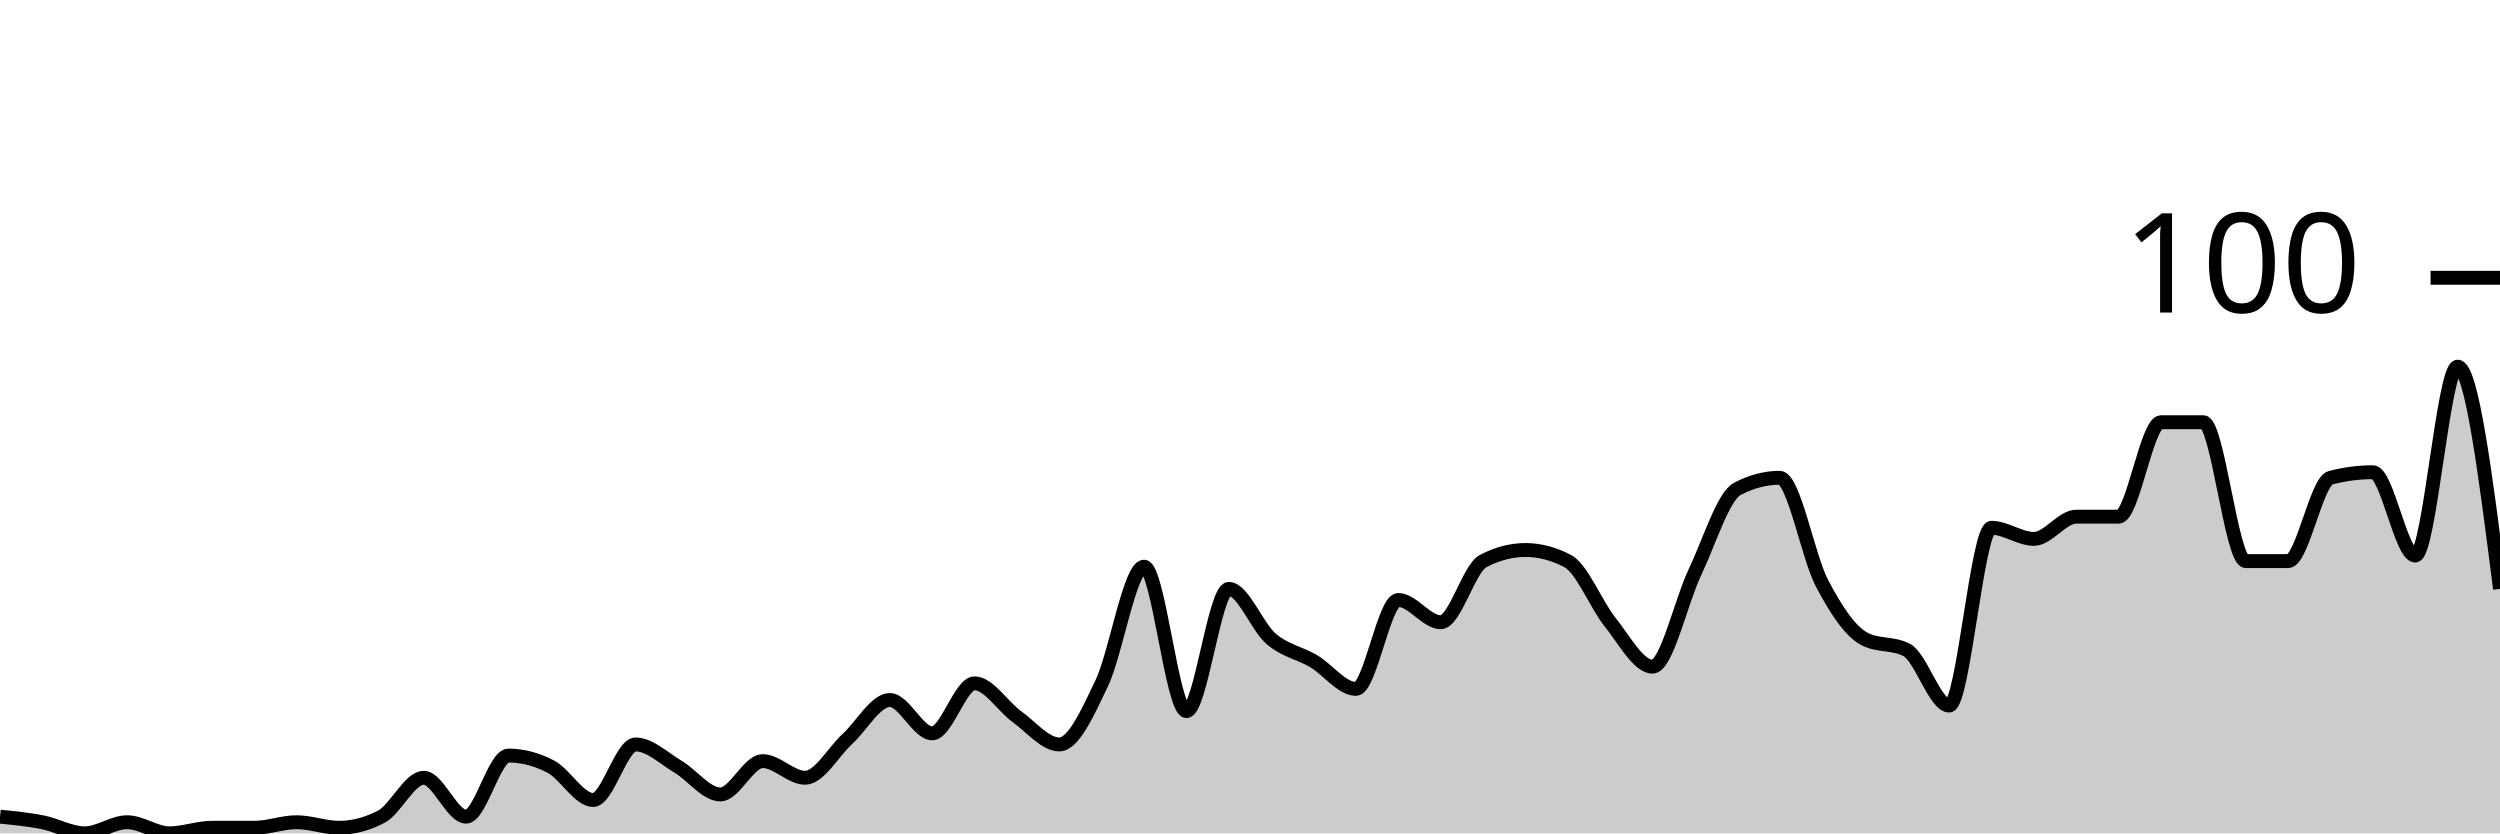
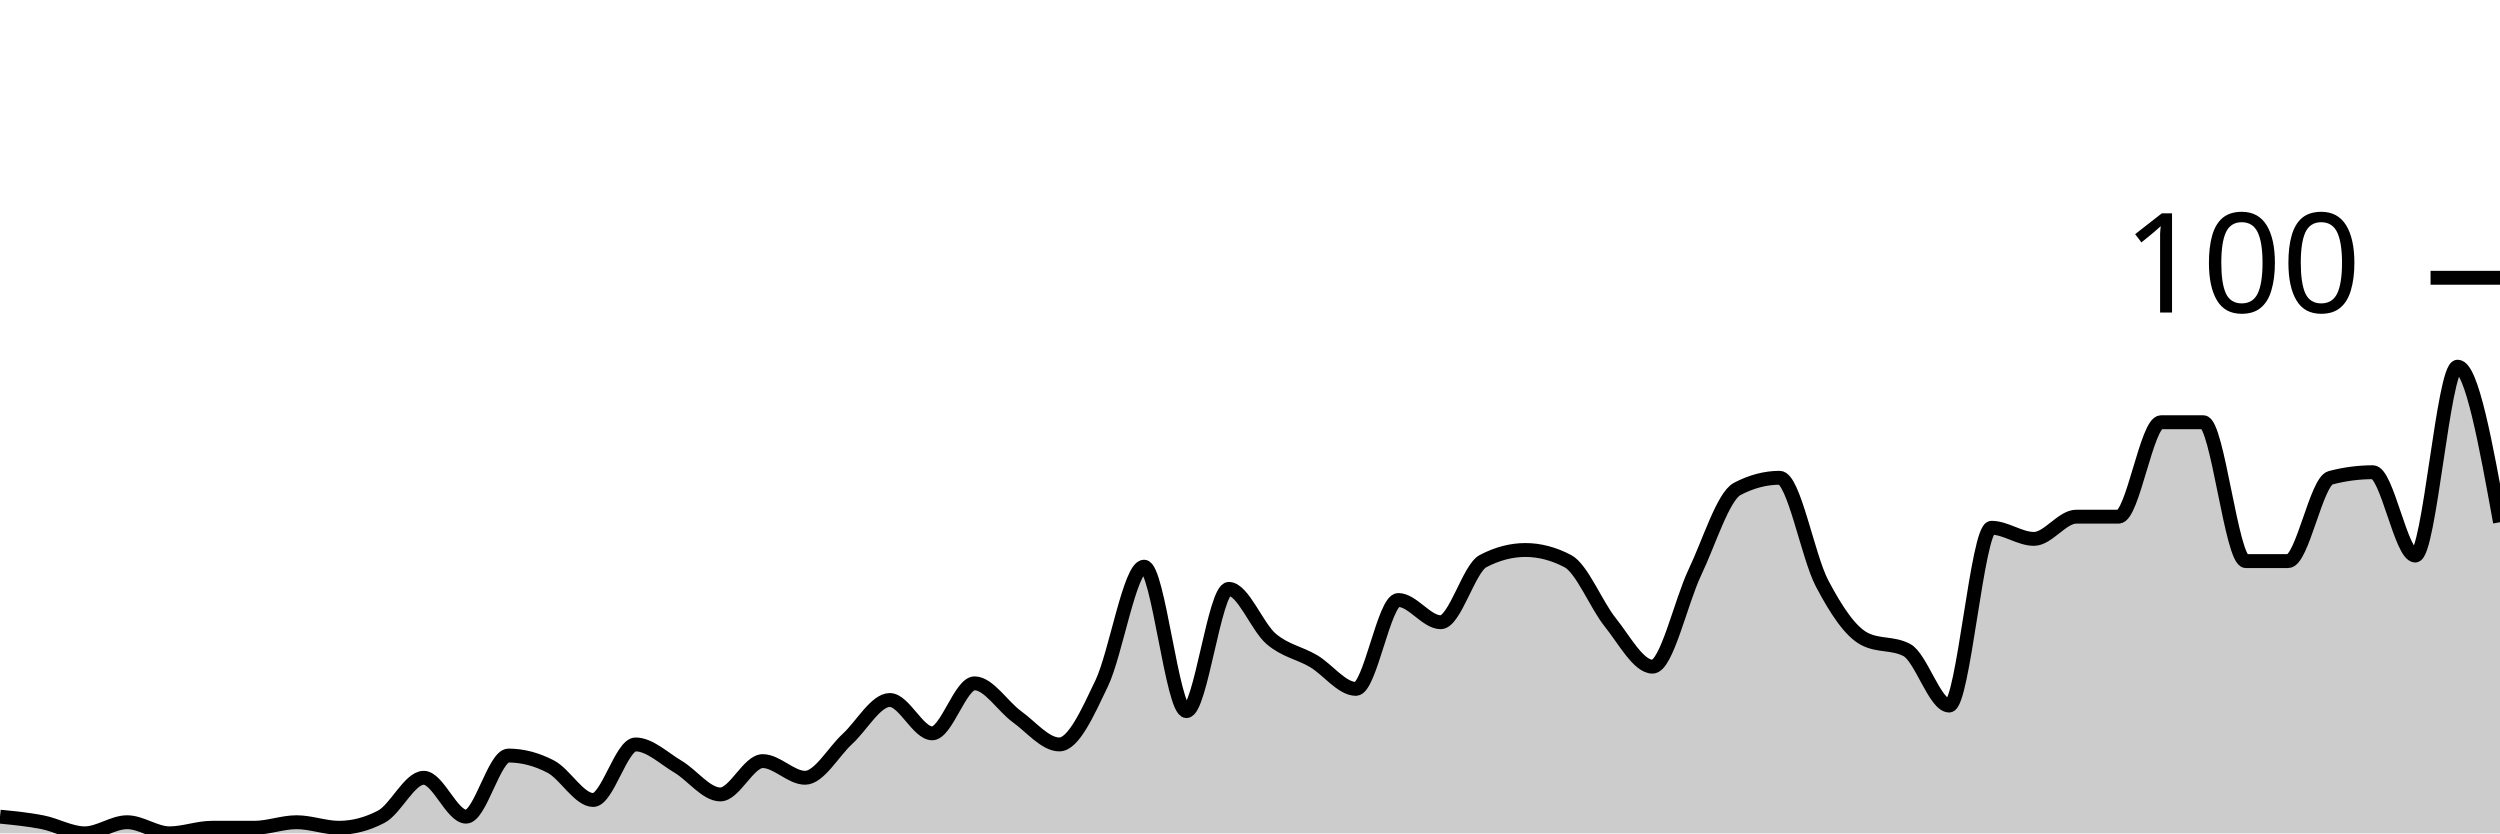
<svg xmlns="http://www.w3.org/2000/svg" viewBox="0 0 180 60">
  <g transform="translate(0,20)">
-     <path class="area" fill="rgba(0, 0, 0, 0.2)" d="M0,38.8C1.017,38.9,2.034,39,3.051,39.2C4.068,39.4,5.085,40,6.102,40C7.119,40,8.136,39.2,9.153,39.2C10.169,39.2,11.186,40,12.203,40C13.22,40,14.237,39.6,15.254,39.6C16.271,39.6,17.288,39.6,18.305,39.6C19.322,39.6,20.339,39.2,21.356,39.2C22.373,39.2,23.39,39.6,24.407,39.6C25.424,39.6,26.441,39.333,27.458,38.8C28.475,38.267,29.492,36,30.508,36C31.525,36,32.542,38.8,33.559,38.8C34.576,38.8,35.593,34.4,36.61,34.4C37.627,34.4,38.644,34.667,39.661,35.2C40.678,35.733,41.695,37.6,42.712,37.6C43.729,37.6,44.746,33.6,45.763,33.6C46.78,33.6,47.797,34.6,48.814,35.2C49.831,35.8,50.847,37.2,51.864,37.2C52.881,37.2,53.898,34.8,54.915,34.8C55.932,34.8,56.949,36,57.966,36C58.983,36,60,34.133,61.017,33.2C62.034,32.267,63.051,30.4,64.068,30.4C65.085,30.4,66.102,32.8,67.119,32.8C68.136,32.8,69.153,29.2,70.169,29.2C71.186,29.2,72.203,30.867,73.22,31.6C74.237,32.333,75.254,33.6,76.271,33.6C77.288,33.6,78.305,31.333,79.322,29.2C80.339,27.067,81.356,20.8,82.373,20.8C83.39,20.8,84.407,31.2,85.424,31.2C86.441,31.2,87.458,22.4,88.475,22.4C89.492,22.4,90.508,25.133,91.525,26C92.542,26.867,93.559,27,94.576,27.6C95.593,28.2,96.61,29.6,97.627,29.6C98.644,29.6,99.661,23.2,100.678,23.2C101.695,23.2,102.712,24.8,103.729,24.8C104.746,24.8,105.763,20.933,106.78,20.4C107.797,19.867,108.814,19.6,109.831,19.6C110.847,19.6,111.864,19.867,112.881,20.4C113.898,20.933,114.915,23.533,115.932,24.8C116.949,26.067,117.966,28,118.983,28C120,28,121.017,23.333,122.034,21.2C123.051,19.067,124.068,15.733,125.085,15.2C126.102,14.667,127.119,14.4,128.136,14.4C129.153,14.4,130.169,20.067,131.186,22C132.203,23.933,133.22,25.467,134.237,26C135.254,26.533,136.271,26.267,137.288,26.8C138.305,27.333,139.322,30.8,140.339,30.8C141.356,30.8,142.373,18,143.39,18C144.407,18,145.424,18.8,146.441,18.8C147.458,18.8,148.475,17.2,149.492,17.2C150.508,17.2,151.525,17.2,152.542,17.2C153.559,17.2,154.576,10.4,155.593,10.4C156.61,10.4,157.627,10.4,158.644,10.4C159.661,10.4,160.678,20.4,161.695,20.4C162.712,20.4,163.729,20.4,164.746,20.4C165.763,20.4,166.78,14.667,167.797,14.4C168.814,14.133,169.831,14,170.847,14C171.864,14,172.881,20,173.898,20C174.915,20,175.932,6.4,176.949,6.4C177.966,6.4,178.983,14.4,180,22.4L180,40C178.983,40,177.966,40,176.949,40C175.932,40,174.915,40,173.898,40C172.881,40,171.864,40,170.847,40C169.831,40,168.814,40,167.797,40C166.78,40,165.763,40,164.746,40C163.729,40,162.712,40,161.695,40C160.678,40,159.661,40,158.644,40C157.627,40,156.61,40,155.593,40C154.576,40,153.559,40,152.542,40C151.525,40,150.508,40,149.492,40C148.475,40,147.458,40,146.441,40C145.424,40,144.407,40,143.39,40C142.373,40,141.356,40,140.339,40C139.322,40,138.305,40,137.288,40C136.271,40,135.254,40,134.237,40C133.22,40,132.203,40,131.186,40C130.169,40,129.153,40,128.136,40C127.119,40,126.102,40,125.085,40C124.068,40,123.051,40,122.034,40C121.017,40,120,40,118.983,40C117.966,40,116.949,40,115.932,40C114.915,40,113.898,40,112.881,40C111.864,40,110.847,40,109.831,40C108.814,40,107.797,40,106.78,40C105.763,40,104.746,40,103.729,40C102.712,40,101.695,40,100.678,40C99.661,40,98.644,40,97.627,40C96.61,40,95.593,40,94.576,40C93.559,40,92.542,40,91.525,40C90.508,40,89.492,40,88.475,40C87.458,40,86.441,40,85.424,40C84.407,40,83.39,40,82.373,40C81.356,40,80.339,40,79.322,40C78.305,40,77.288,40,76.271,40C75.254,40,74.237,40,73.22,40C72.203,40,71.186,40,70.169,40C69.153,40,68.136,40,67.119,40C66.102,40,65.085,40,64.068,40C63.051,40,62.034,40,61.017,40C60,40,58.983,40,57.966,40C56.949,40,55.932,40,54.915,40C53.898,40,52.881,40,51.864,40C50.847,40,49.831,40,48.814,40C47.797,40,46.78,40,45.763,40C44.746,40,43.729,40,42.712,40C41.695,40,40.678,40,39.661,40C38.644,40,37.627,40,36.61,40C35.593,40,34.576,40,33.559,40C32.542,40,31.525,40,30.508,40C29.492,40,28.475,40,27.458,40C26.441,40,25.424,40,24.407,40C23.39,40,22.373,40,21.356,40C20.339,40,19.322,40,18.305,40C17.288,40,16.271,40,15.254,40C14.237,40,13.22,40,12.203,40C11.186,40,10.169,40,9.153,40C8.136,40,7.119,40,6.102,40C5.085,40,4.068,40,3.051,40C2.034,40,1.017,40,0,40Z" />
-     <path class="line" stroke="black" fill="none" d="M0,38.8C1.017,38.9,2.034,39,3.051,39.2C4.068,39.4,5.085,40,6.102,40C7.119,40,8.136,39.2,9.153,39.2C10.169,39.2,11.186,40,12.203,40C13.22,40,14.237,39.6,15.254,39.6C16.271,39.6,17.288,39.6,18.305,39.6C19.322,39.6,20.339,39.2,21.356,39.2C22.373,39.2,23.39,39.6,24.407,39.6C25.424,39.6,26.441,39.333,27.458,38.8C28.475,38.267,29.492,36,30.508,36C31.525,36,32.542,38.8,33.559,38.8C34.576,38.8,35.593,34.4,36.61,34.4C37.627,34.4,38.644,34.667,39.661,35.2C40.678,35.733,41.695,37.6,42.712,37.6C43.729,37.6,44.746,33.6,45.763,33.6C46.78,33.6,47.797,34.6,48.814,35.2C49.831,35.8,50.847,37.2,51.864,37.2C52.881,37.2,53.898,34.8,54.915,34.8C55.932,34.8,56.949,36,57.966,36C58.983,36,60,34.133,61.017,33.2C62.034,32.267,63.051,30.4,64.068,30.4C65.085,30.4,66.102,32.8,67.119,32.8C68.136,32.8,69.153,29.2,70.169,29.2C71.186,29.2,72.203,30.867,73.22,31.6C74.237,32.333,75.254,33.6,76.271,33.6C77.288,33.6,78.305,31.333,79.322,29.2C80.339,27.067,81.356,20.8,82.373,20.8C83.39,20.8,84.407,31.2,85.424,31.2C86.441,31.2,87.458,22.4,88.475,22.4C89.492,22.4,90.508,25.133,91.525,26C92.542,26.867,93.559,27,94.576,27.6C95.593,28.2,96.61,29.6,97.627,29.6C98.644,29.6,99.661,23.2,100.678,23.2C101.695,23.2,102.712,24.8,103.729,24.8C104.746,24.8,105.763,20.933,106.78,20.4C107.797,19.867,108.814,19.6,109.831,19.6C110.847,19.6,111.864,19.867,112.881,20.4C113.898,20.933,114.915,23.533,115.932,24.8C116.949,26.067,117.966,28,118.983,28C120,28,121.017,23.333,122.034,21.2C123.051,19.067,124.068,15.733,125.085,15.2C126.102,14.667,127.119,14.4,128.136,14.4C129.153,14.4,130.169,20.067,131.186,22C132.203,23.933,133.22,25.467,134.237,26C135.254,26.533,136.271,26.267,137.288,26.8C138.305,27.333,139.322,30.8,140.339,30.8C141.356,30.8,142.373,18,143.39,18C144.407,18,145.424,18.8,146.441,18.8C147.458,18.8,148.475,17.2,149.492,17.2C150.508,17.2,151.525,17.2,152.542,17.2C153.559,17.2,154.576,10.4,155.593,10.4C156.61,10.4,157.627,10.4,158.644,10.4C159.661,10.4,160.678,20.4,161.695,20.4C162.712,20.4,163.729,20.4,164.746,20.4C165.763,20.4,166.78,14.667,167.797,14.4C168.814,14.133,169.831,14,170.847,14C171.864,14,172.881,20,173.898,20C174.915,20,175.932,6.4,176.949,6.4C177.966,6.4,178.983,14.4,180,22.4" />
+     <path class="area" fill="rgba(0, 0, 0, 0.2)" d="M0,38.8C1.017,38.9,2.034,39,3.051,39.2C4.068,39.4,5.085,40,6.102,40C7.119,40,8.136,39.2,9.153,39.2C10.169,39.2,11.186,40,12.203,40C13.22,40,14.237,39.6,15.254,39.6C16.271,39.6,17.288,39.6,18.305,39.6C19.322,39.6,20.339,39.2,21.356,39.2C22.373,39.2,23.39,39.6,24.407,39.6C25.424,39.6,26.441,39.333,27.458,38.8C28.475,38.267,29.492,36,30.508,36C31.525,36,32.542,38.8,33.559,38.8C34.576,38.8,35.593,34.4,36.61,34.4C37.627,34.4,38.644,34.667,39.661,35.2C40.678,35.733,41.695,37.6,42.712,37.6C43.729,37.6,44.746,33.6,45.763,33.6C46.78,33.6,47.797,34.6,48.814,35.2C49.831,35.8,50.847,37.2,51.864,37.2C52.881,37.2,53.898,34.8,54.915,34.8C55.932,34.8,56.949,36,57.966,36C58.983,36,60,34.133,61.017,33.2C62.034,32.267,63.051,30.4,64.068,30.4C65.085,30.4,66.102,32.8,67.119,32.8C68.136,32.8,69.153,29.2,70.169,29.2C71.186,29.2,72.203,30.867,73.22,31.6C74.237,32.333,75.254,33.6,76.271,33.6C77.288,33.6,78.305,31.333,79.322,29.2C80.339,27.067,81.356,20.8,82.373,20.8C83.39,20.8,84.407,31.2,85.424,31.2C86.441,31.2,87.458,22.4,88.475,22.4C89.492,22.4,90.508,25.133,91.525,26C92.542,26.867,93.559,27,94.576,27.6C95.593,28.2,96.61,29.6,97.627,29.6C98.644,29.6,99.661,23.2,100.678,23.2C101.695,23.2,102.712,24.8,103.729,24.8C104.746,24.8,105.763,20.933,106.78,20.4C107.797,19.867,108.814,19.6,109.831,19.6C110.847,19.6,111.864,19.867,112.881,20.4C113.898,20.933,114.915,23.533,115.932,24.8C116.949,26.067,117.966,28,118.983,28C120,28,121.017,23.333,122.034,21.2C123.051,19.067,124.068,15.733,125.085,15.2C126.102,14.667,127.119,14.4,128.136,14.4C129.153,14.4,130.169,20.067,131.186,22C132.203,23.933,133.22,25.467,134.237,26C135.254,26.533,136.271,26.267,137.288,26.8C138.305,27.333,139.322,30.8,140.339,30.8C141.356,30.8,142.373,18,143.39,18C144.407,18,145.424,18.8,146.441,18.8C147.458,18.8,148.475,17.2,149.492,17.2C150.508,17.2,151.525,17.2,152.542,17.2C153.559,17.2,154.576,10.4,155.593,10.4C156.61,10.4,157.627,10.4,158.644,10.4C159.661,10.4,160.678,20.4,161.695,20.4C162.712,20.4,163.729,20.4,164.746,20.4C165.763,20.4,166.78,14.667,167.797,14.4C168.814,14.133,169.831,14,170.847,14C171.864,14,172.881,20,173.898,20C174.915,20,175.932,6.4,176.949,6.4C177.966,6.4,178.983,12,180,17.6L180,40C178.983,40,177.966,40,176.949,40C175.932,40,174.915,40,173.898,40C172.881,40,171.864,40,170.847,40C169.831,40,168.814,40,167.797,40C166.78,40,165.763,40,164.746,40C163.729,40,162.712,40,161.695,40C160.678,40,159.661,40,158.644,40C157.627,40,156.61,40,155.593,40C154.576,40,153.559,40,152.542,40C151.525,40,150.508,40,149.492,40C148.475,40,147.458,40,146.441,40C145.424,40,144.407,40,143.39,40C142.373,40,141.356,40,140.339,40C139.322,40,138.305,40,137.288,40C136.271,40,135.254,40,134.237,40C133.22,40,132.203,40,131.186,40C130.169,40,129.153,40,128.136,40C127.119,40,126.102,40,125.085,40C124.068,40,123.051,40,122.034,40C121.017,40,120,40,118.983,40C117.966,40,116.949,40,115.932,40C114.915,40,113.898,40,112.881,40C111.864,40,110.847,40,109.831,40C108.814,40,107.797,40,106.78,40C105.763,40,104.746,40,103.729,40C102.712,40,101.695,40,100.678,40C99.661,40,98.644,40,97.627,40C96.61,40,95.593,40,94.576,40C93.559,40,92.542,40,91.525,40C90.508,40,89.492,40,88.475,40C87.458,40,86.441,40,85.424,40C84.407,40,83.39,40,82.373,40C81.356,40,80.339,40,79.322,40C78.305,40,77.288,40,76.271,40C75.254,40,74.237,40,73.22,40C72.203,40,71.186,40,70.169,40C69.153,40,68.136,40,67.119,40C66.102,40,65.085,40,64.068,40C63.051,40,62.034,40,61.017,40C60,40,58.983,40,57.966,40C56.949,40,55.932,40,54.915,40C53.898,40,52.881,40,51.864,40C50.847,40,49.831,40,48.814,40C47.797,40,46.78,40,45.763,40C44.746,40,43.729,40,42.712,40C41.695,40,40.678,40,39.661,40C38.644,40,37.627,40,36.61,40C35.593,40,34.576,40,33.559,40C32.542,40,31.525,40,30.508,40C29.492,40,28.475,40,27.458,40C26.441,40,25.424,40,24.407,40C23.39,40,22.373,40,21.356,40C20.339,40,19.322,40,18.305,40C17.288,40,16.271,40,15.254,40C14.237,40,13.22,40,12.203,40C11.186,40,10.169,40,9.153,40C8.136,40,7.119,40,6.102,40C5.085,40,4.068,40,3.051,40C2.034,40,1.017,40,0,40Z" />
+     <path class="line" stroke="black" fill="none" d="M0,38.8C1.017,38.9,2.034,39,3.051,39.2C4.068,39.4,5.085,40,6.102,40C7.119,40,8.136,39.2,9.153,39.2C10.169,39.2,11.186,40,12.203,40C13.22,40,14.237,39.6,15.254,39.6C16.271,39.6,17.288,39.6,18.305,39.6C19.322,39.6,20.339,39.2,21.356,39.2C22.373,39.2,23.39,39.6,24.407,39.6C25.424,39.6,26.441,39.333,27.458,38.8C28.475,38.267,29.492,36,30.508,36C31.525,36,32.542,38.8,33.559,38.8C34.576,38.8,35.593,34.4,36.61,34.4C37.627,34.4,38.644,34.667,39.661,35.2C40.678,35.733,41.695,37.6,42.712,37.6C43.729,37.6,44.746,33.6,45.763,33.6C46.78,33.6,47.797,34.6,48.814,35.2C49.831,35.8,50.847,37.2,51.864,37.2C52.881,37.2,53.898,34.8,54.915,34.8C55.932,34.8,56.949,36,57.966,36C58.983,36,60,34.133,61.017,33.2C62.034,32.267,63.051,30.4,64.068,30.4C65.085,30.4,66.102,32.8,67.119,32.8C68.136,32.8,69.153,29.2,70.169,29.2C71.186,29.2,72.203,30.867,73.22,31.6C74.237,32.333,75.254,33.6,76.271,33.6C77.288,33.6,78.305,31.333,79.322,29.2C80.339,27.067,81.356,20.8,82.373,20.8C83.39,20.8,84.407,31.2,85.424,31.2C86.441,31.2,87.458,22.4,88.475,22.4C89.492,22.4,90.508,25.133,91.525,26C92.542,26.867,93.559,27,94.576,27.6C95.593,28.2,96.61,29.6,97.627,29.6C98.644,29.6,99.661,23.2,100.678,23.2C101.695,23.2,102.712,24.8,103.729,24.8C104.746,24.8,105.763,20.933,106.78,20.4C107.797,19.867,108.814,19.6,109.831,19.6C110.847,19.6,111.864,19.867,112.881,20.4C113.898,20.933,114.915,23.533,115.932,24.8C116.949,26.067,117.966,28,118.983,28C120,28,121.017,23.333,122.034,21.2C123.051,19.067,124.068,15.733,125.085,15.2C126.102,14.667,127.119,14.4,128.136,14.4C129.153,14.4,130.169,20.067,131.186,22C132.203,23.933,133.22,25.467,134.237,26C135.254,26.533,136.271,26.267,137.288,26.8C138.305,27.333,139.322,30.8,140.339,30.8C141.356,30.8,142.373,18,143.39,18C144.407,18,145.424,18.8,146.441,18.8C147.458,18.8,148.475,17.2,149.492,17.2C150.508,17.2,151.525,17.2,152.542,17.2C153.559,17.2,154.576,10.4,155.593,10.4C156.61,10.4,157.627,10.4,158.644,10.4C159.661,10.4,160.678,20.4,161.695,20.4C162.712,20.4,163.729,20.4,164.746,20.4C165.763,20.4,166.78,14.667,167.797,14.4C168.814,14.133,169.831,14,170.847,14C171.864,14,172.881,20,173.898,20C174.915,20,175.932,6.4,176.949,6.4C177.966,6.4,178.983,12,180,17.6" />
    <path class="axis-ceiling" stroke-width="1" stroke="black" fill="none" d="M175,0L180,0" />
    <text class="axis-ceiling-label" font-family="sans-serif" text-anchor="end" font-size="10px" x="170" y="2.5">100</text>
  </g>
</svg>
